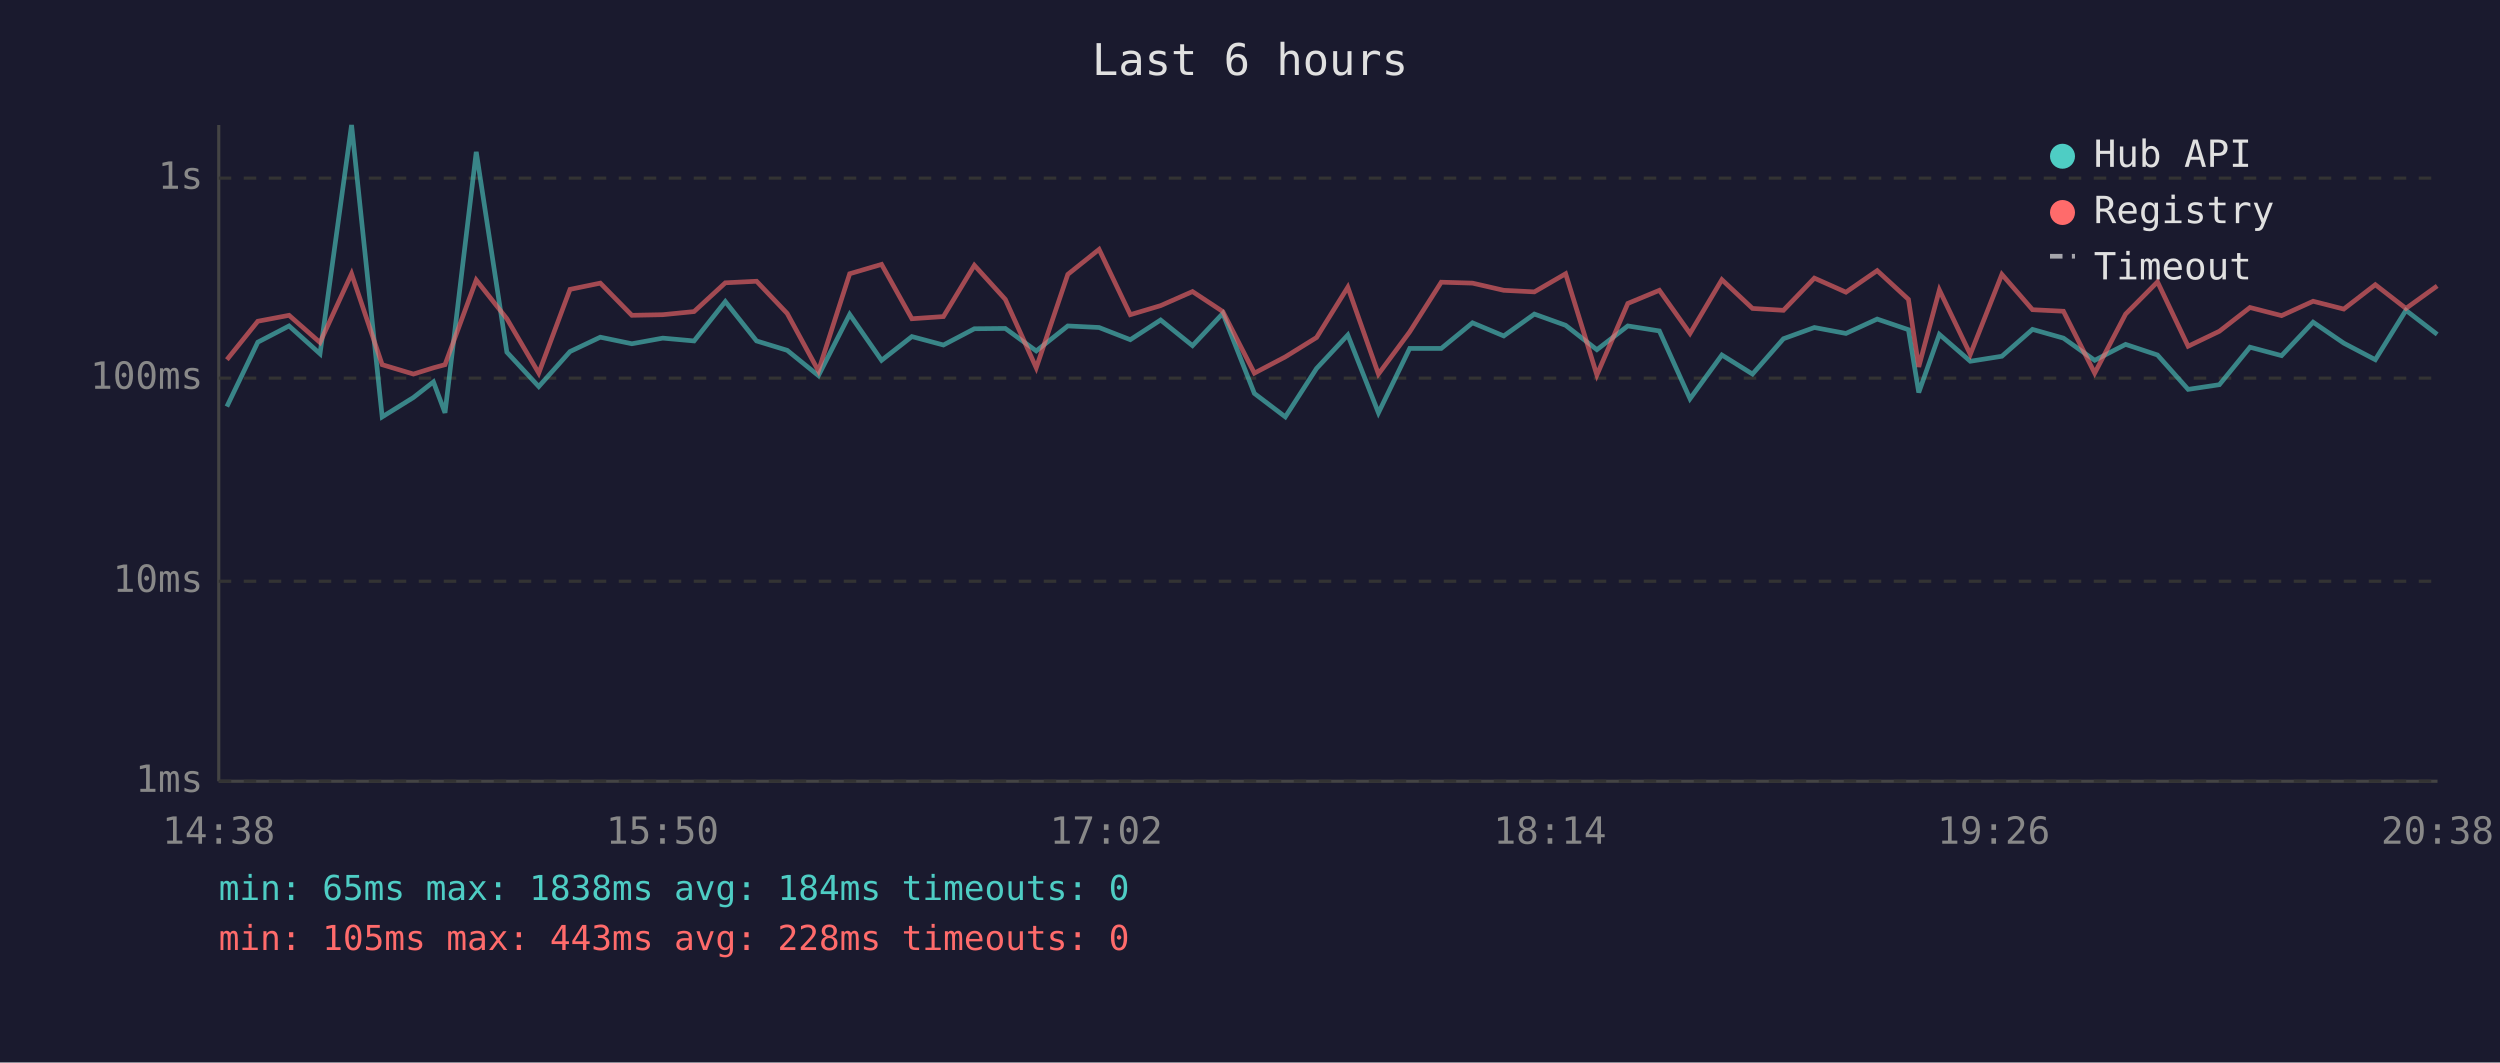
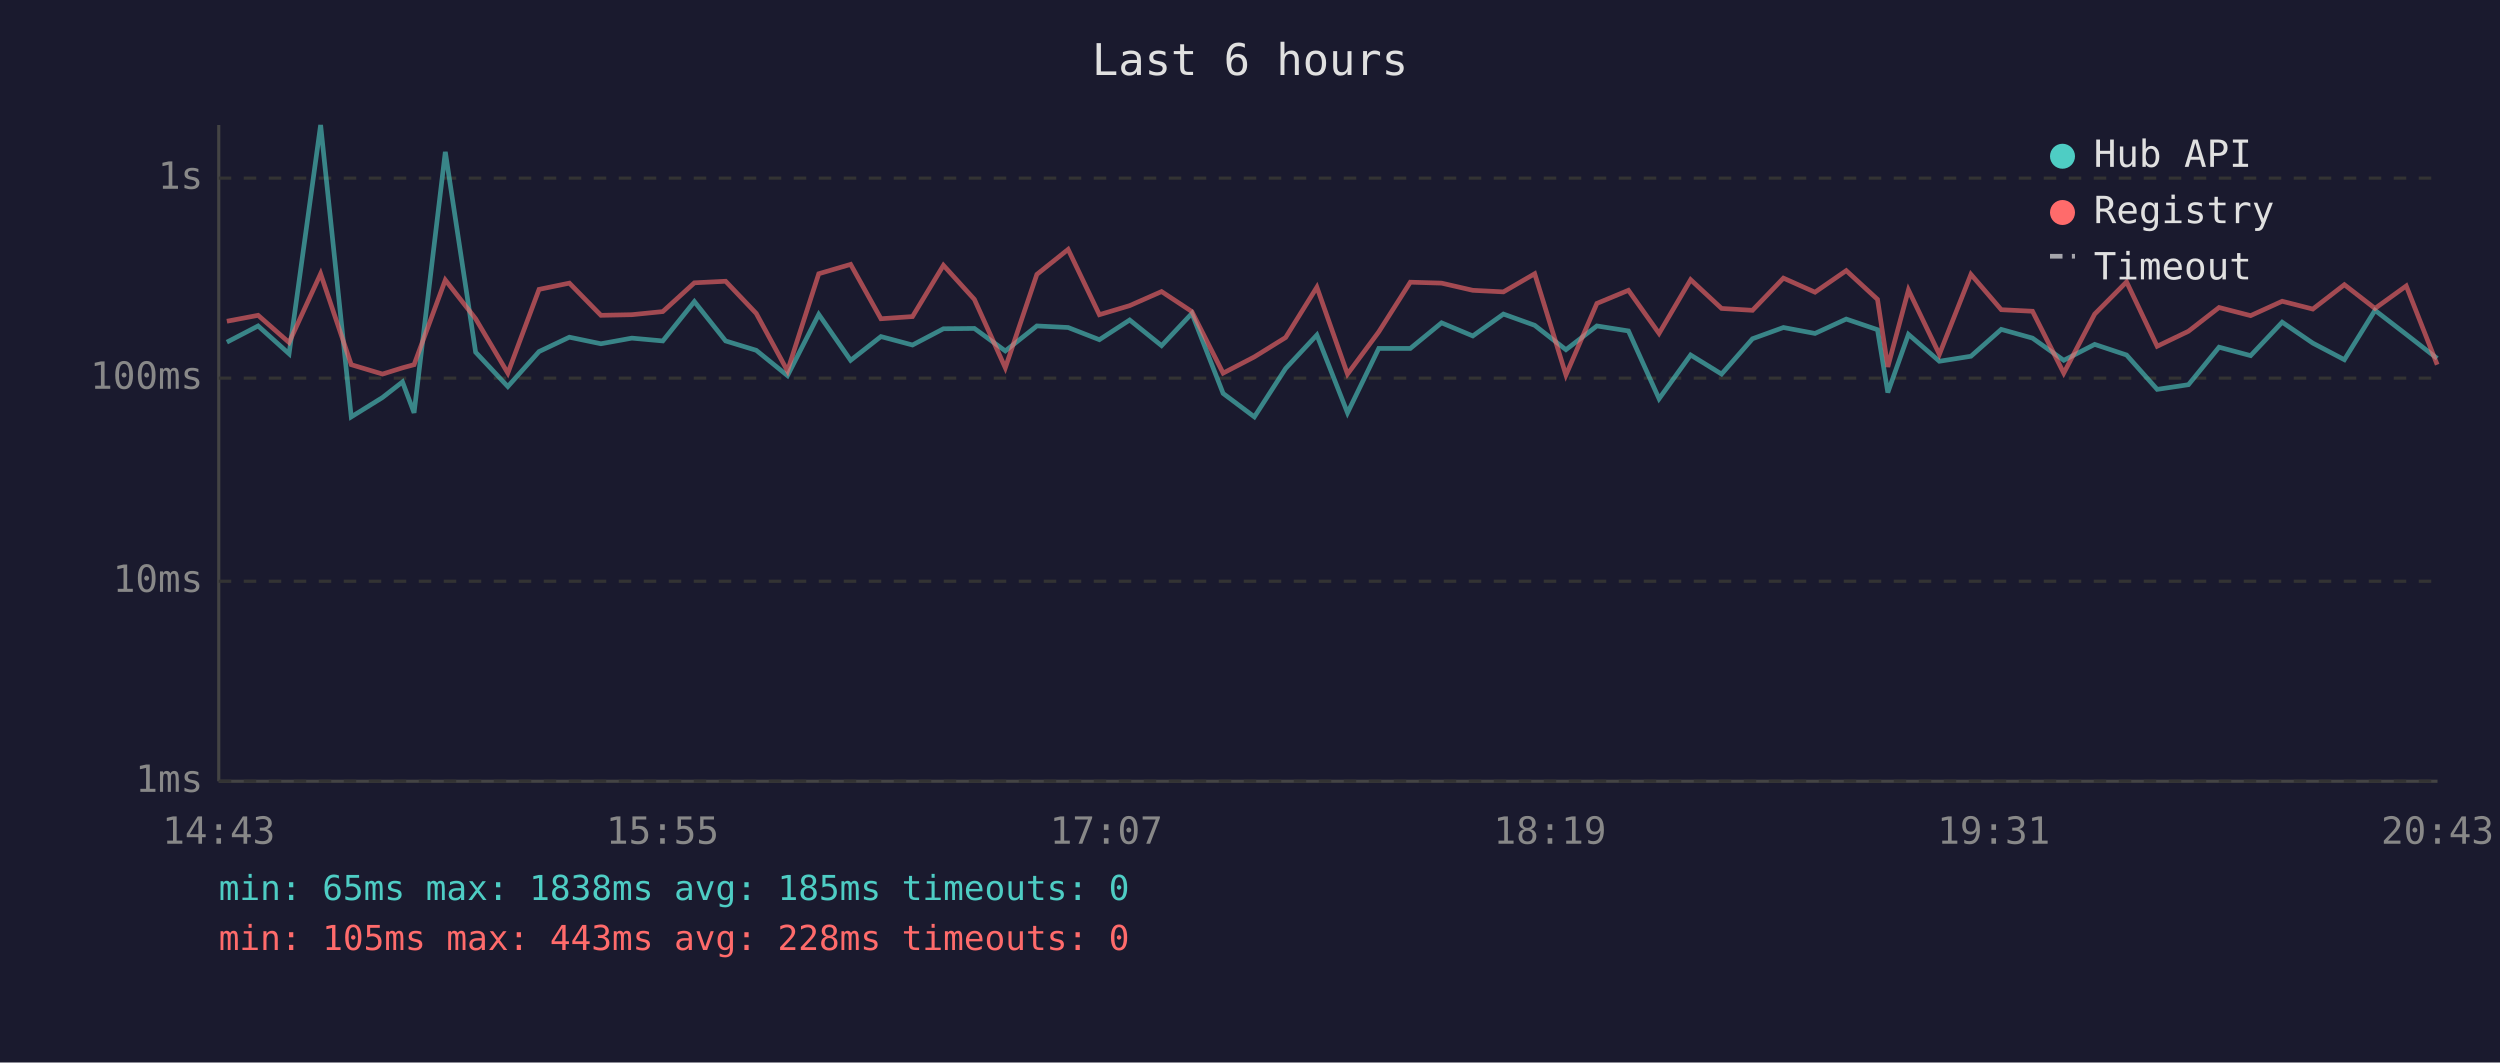
<svg xmlns="http://www.w3.org/2000/svg" viewBox="0 0 800 340" font-family="monospace" font-size="12">
  <rect width="800" height="340" fill="#1a1a2e" />
  <text x="400" y="24" fill="#e0e0e0" font-size="14" text-anchor="middle">Last 6 hours</text>
  <line x1="70" y1="40" x2="70" y2="250" stroke="#444" stroke-width="1" />
  <line x1="70" y1="250" x2="780" y2="250" stroke="#444" stroke-width="1" />
  <line x1="70" y1="250" x2="780" y2="250" stroke="#333" stroke-width="1" stroke-dasharray="4" />
  <text x="65" y="250" fill="#888" text-anchor="end" dominant-baseline="middle">1ms</text>
  <line x1="70" y1="186" x2="780" y2="186" stroke="#333" stroke-width="1" stroke-dasharray="4" />
  <text x="65" y="186" fill="#888" text-anchor="end" dominant-baseline="middle">10ms</text>
  <line x1="70" y1="121" x2="780" y2="121" stroke="#333" stroke-width="1" stroke-dasharray="4" />
  <text x="65" y="121" fill="#888" text-anchor="end" dominant-baseline="middle">100ms</text>
  <line x1="70" y1="57" x2="780" y2="57" stroke="#333" stroke-width="1" stroke-dasharray="4" />
  <text x="65" y="57" fill="#888" text-anchor="end" dominant-baseline="middle">1s</text>
-   <text x="70" y="270" fill="#888" text-anchor="middle">14:38</text>
-   <text x="212" y="270" fill="#888" text-anchor="middle">15:50</text>
-   <text x="354" y="270" fill="#888" text-anchor="middle">17:02</text>
-   <text x="496" y="270" fill="#888" text-anchor="middle">18:14</text>
-   <text x="638" y="270" fill="#888" text-anchor="middle">19:26</text>
-   <text x="780" y="270" fill="#888" text-anchor="middle">20:38</text>
-   <polyline points="72.6,130.1 82.5,109.5 92.5,104.3 102.4,113.2 112.5,40.0 122.3,133.4 132.3,127.2 138.7,122.2 142.4,132.1 152.4,48.6 162.2,112.7 172.4,123.7 182.4,112.5 192.1,107.9 202.2,110.0 212.1,108.2 222.1,109.1 232.1,96.5 242.1,109.1 251.9,112.1 261.9,120.2 271.9,100.6 282.1,115.3 291.8,107.7 301.9,110.4 311.8,105.2 321.7,105.1 331.6,112.3 341.7,104.3 351.7,104.8 361.7,108.7 371.4,102.4 381.6,110.6 391.3,100.3 401.4,125.9 411.3,133.4 421.3,117.9 431.3,107.2 441.1,132.1 451.1,111.5 461.2,111.5 471.2,103.3 481.2,107.5 491.0,100.5 501.0,104.1 511.0,111.9 520.9,104.3 531.0,105.9 540.8,127.6 551.0,113.6 560.8,119.7 570.7,108.4 580.6,104.8 590.7,106.7 600.7,102.1 610.7,105.5 614.0,125.6 620.6,107.0 630.5,115.6 640.6,114.0 650.4,105.4 660.3,108.2 670.3,115.3 680.2,110.2 690.4,113.6 700.2,124.6 710.2,123.1 720.0,111.1 730.1,113.8 740.2,103.1 750.0,109.8 760.1,115.1 769.9,99.3 779.9,107.0" fill="none" stroke="#4ecdc4" stroke-width="1.5" opacity="0.6" />
-   <polyline points="72.6,115.1 82.5,102.8 92.5,100.9 102.4,109.6 112.5,87.6 122.3,116.7 132.3,119.7 138.7,117.7 142.4,116.7 152.4,89.6 162.2,102.0 172.4,119.4 182.4,92.6 192.1,90.6 202.2,100.9 212.1,100.7 222.1,99.7 232.1,90.5 242.1,90.0 251.9,100.3 261.9,118.7 271.9,87.6 282.1,84.6 291.8,102.0 301.9,101.3 311.8,84.9 321.7,95.8 331.6,117.7 341.7,87.8 351.7,79.8 361.7,100.7 371.4,97.8 381.6,93.3 391.3,99.7 401.4,119.4 411.3,114.2 421.3,108.0 431.3,91.9 441.1,119.7 451.1,106.2 461.2,90.3 471.2,90.6 481.2,92.9 491.0,93.4 501.0,87.6 511.0,120.0 520.9,97.1 531.0,92.9 540.8,106.7 551.0,89.5 560.8,98.7 570.7,99.3 580.6,89.0 590.7,93.5 600.7,86.6 610.7,95.8 614.0,117.4 620.6,92.8 630.5,113.4 640.6,87.8 650.4,99.1 660.3,99.6 670.3,119.4 680.2,100.5 690.4,90.2 700.2,110.8 710.2,106.0 720.0,98.4 730.1,101.0 740.2,96.4 750.0,98.9 760.1,91.1 769.9,98.7 779.9,91.5" fill="none" stroke="#ff6b6b" stroke-width="1.5" opacity="0.6" />
+   <text x="70" y="270" fill="#888" text-anchor="middle">14:43</text>
+   <text x="212" y="270" fill="#888" text-anchor="middle">15:55</text>
+   <text x="354" y="270" fill="#888" text-anchor="middle">17:07</text>
+   <text x="496" y="270" fill="#888" text-anchor="middle">18:19</text>
+   <text x="638" y="270" fill="#888" text-anchor="middle">19:31</text>
+   <text x="780" y="270" fill="#888" text-anchor="middle">20:43</text>
+   <polyline points="72.6,109.5 82.6,104.3 92.5,113.2 102.6,40.0 112.4,133.4 122.4,127.2 128.8,122.2 132.5,132.1 142.5,48.6 152.2,112.7 162.5,123.7 172.5,112.5 182.2,107.9 192.3,110.0 202.2,108.2 212.1,109.1 222.2,96.5 232.2,109.1 242.0,112.1 252.0,120.2 262.0,100.6 272.2,115.3 281.9,107.7 292.0,110.4 301.9,105.2 311.8,105.1 321.7,112.3 331.8,104.3 341.8,104.8 351.8,108.7 361.5,102.4 371.7,110.6 381.4,100.3 391.4,125.9 401.4,133.4 411.4,117.9 421.4,107.2 431.2,132.1 441.2,111.5 451.3,111.5 461.3,103.3 471.3,107.5 481.1,100.5 491.1,104.1 501.1,111.9 511.0,104.3 521.1,105.9 530.9,127.6 541.0,113.6 550.9,119.7 560.8,108.4 570.7,104.8 580.8,106.7 590.8,102.1 600.8,105.5 604.1,125.6 610.7,107.0 620.6,115.6 630.7,114.0 640.4,105.4 650.4,108.2 660.4,115.3 670.3,110.2 680.5,113.6 690.3,124.6 700.3,123.1 710.1,111.1 720.2,113.8 730.3,103.1 740.1,109.8 750.2,115.1 760.0,99.3 770.0,107.0 779.9,114.7" fill="none" stroke="#4ecdc4" stroke-width="1.5" opacity="0.6" />
+   <polyline points="72.6,102.8 82.6,100.9 92.5,109.6 102.6,87.6 112.4,116.7 122.4,119.7 128.8,117.7 132.5,116.7 142.5,89.6 152.2,102.0 162.5,119.4 172.5,92.6 182.2,90.6 192.3,100.9 202.2,100.7 212.1,99.7 222.2,90.5 232.2,90.0 242.0,100.3 252.0,118.7 262.0,87.6 272.2,84.6 281.9,102.0 292.0,101.3 301.9,84.9 311.8,95.8 321.7,117.7 331.8,87.8 341.8,79.8 351.8,100.7 361.5,97.8 371.7,93.3 381.4,99.7 391.4,119.4 401.4,114.2 411.4,108.0 421.4,91.9 431.2,119.7 441.2,106.2 451.3,90.3 461.3,90.6 471.3,92.9 481.1,93.4 491.1,87.6 501.1,120.0 511.0,97.1 521.1,92.9 530.9,106.7 541.0,89.5 550.9,98.7 560.8,99.3 570.7,89.0 580.8,93.5 590.8,86.6 600.8,95.8 604.1,117.4 610.7,92.8 620.6,113.4 630.7,87.8 640.4,99.1 650.4,99.6 660.4,119.4 670.3,100.5 680.5,90.2 690.3,110.8 700.3,106.0 710.1,98.4 720.2,101.0 730.3,96.4 740.1,98.9 750.2,91.1 760.0,98.7 770.0,91.5 779.9,116.7" fill="none" stroke="#ff6b6b" stroke-width="1.5" opacity="0.6" />
  <circle cx="660" cy="50" r="4" fill="#4ecdc4" />
  <text x="670" y="50" fill="#e0e0e0" dominant-baseline="middle">Hub API</text>
  <circle cx="660" cy="68" r="4" fill="#ff6b6b" />
  <text x="670" y="68" fill="#e0e0e0" dominant-baseline="middle">Registry</text>
  <line x1="656" y1="82" x2="664" y2="82" stroke="#e0e0e0" stroke-width="1.5" stroke-dasharray="4,3" opacity="0.7" />
  <text x="670" y="86" fill="#e0e0e0" dominant-baseline="middle">Timeout</text>
-   <text x="70" y="288" fill="#4ecdc4" font-size="11">min: 65ms  max: 1838ms  avg: 184ms  timeouts: 0</text>
+   <text x="70" y="288" fill="#4ecdc4" font-size="11">min: 65ms  max: 1838ms  avg: 185ms  timeouts: 0</text>
  <text x="70" y="304" fill="#ff6b6b" font-size="11">min: 105ms  max: 443ms  avg: 228ms  timeouts: 0</text>
</svg>
